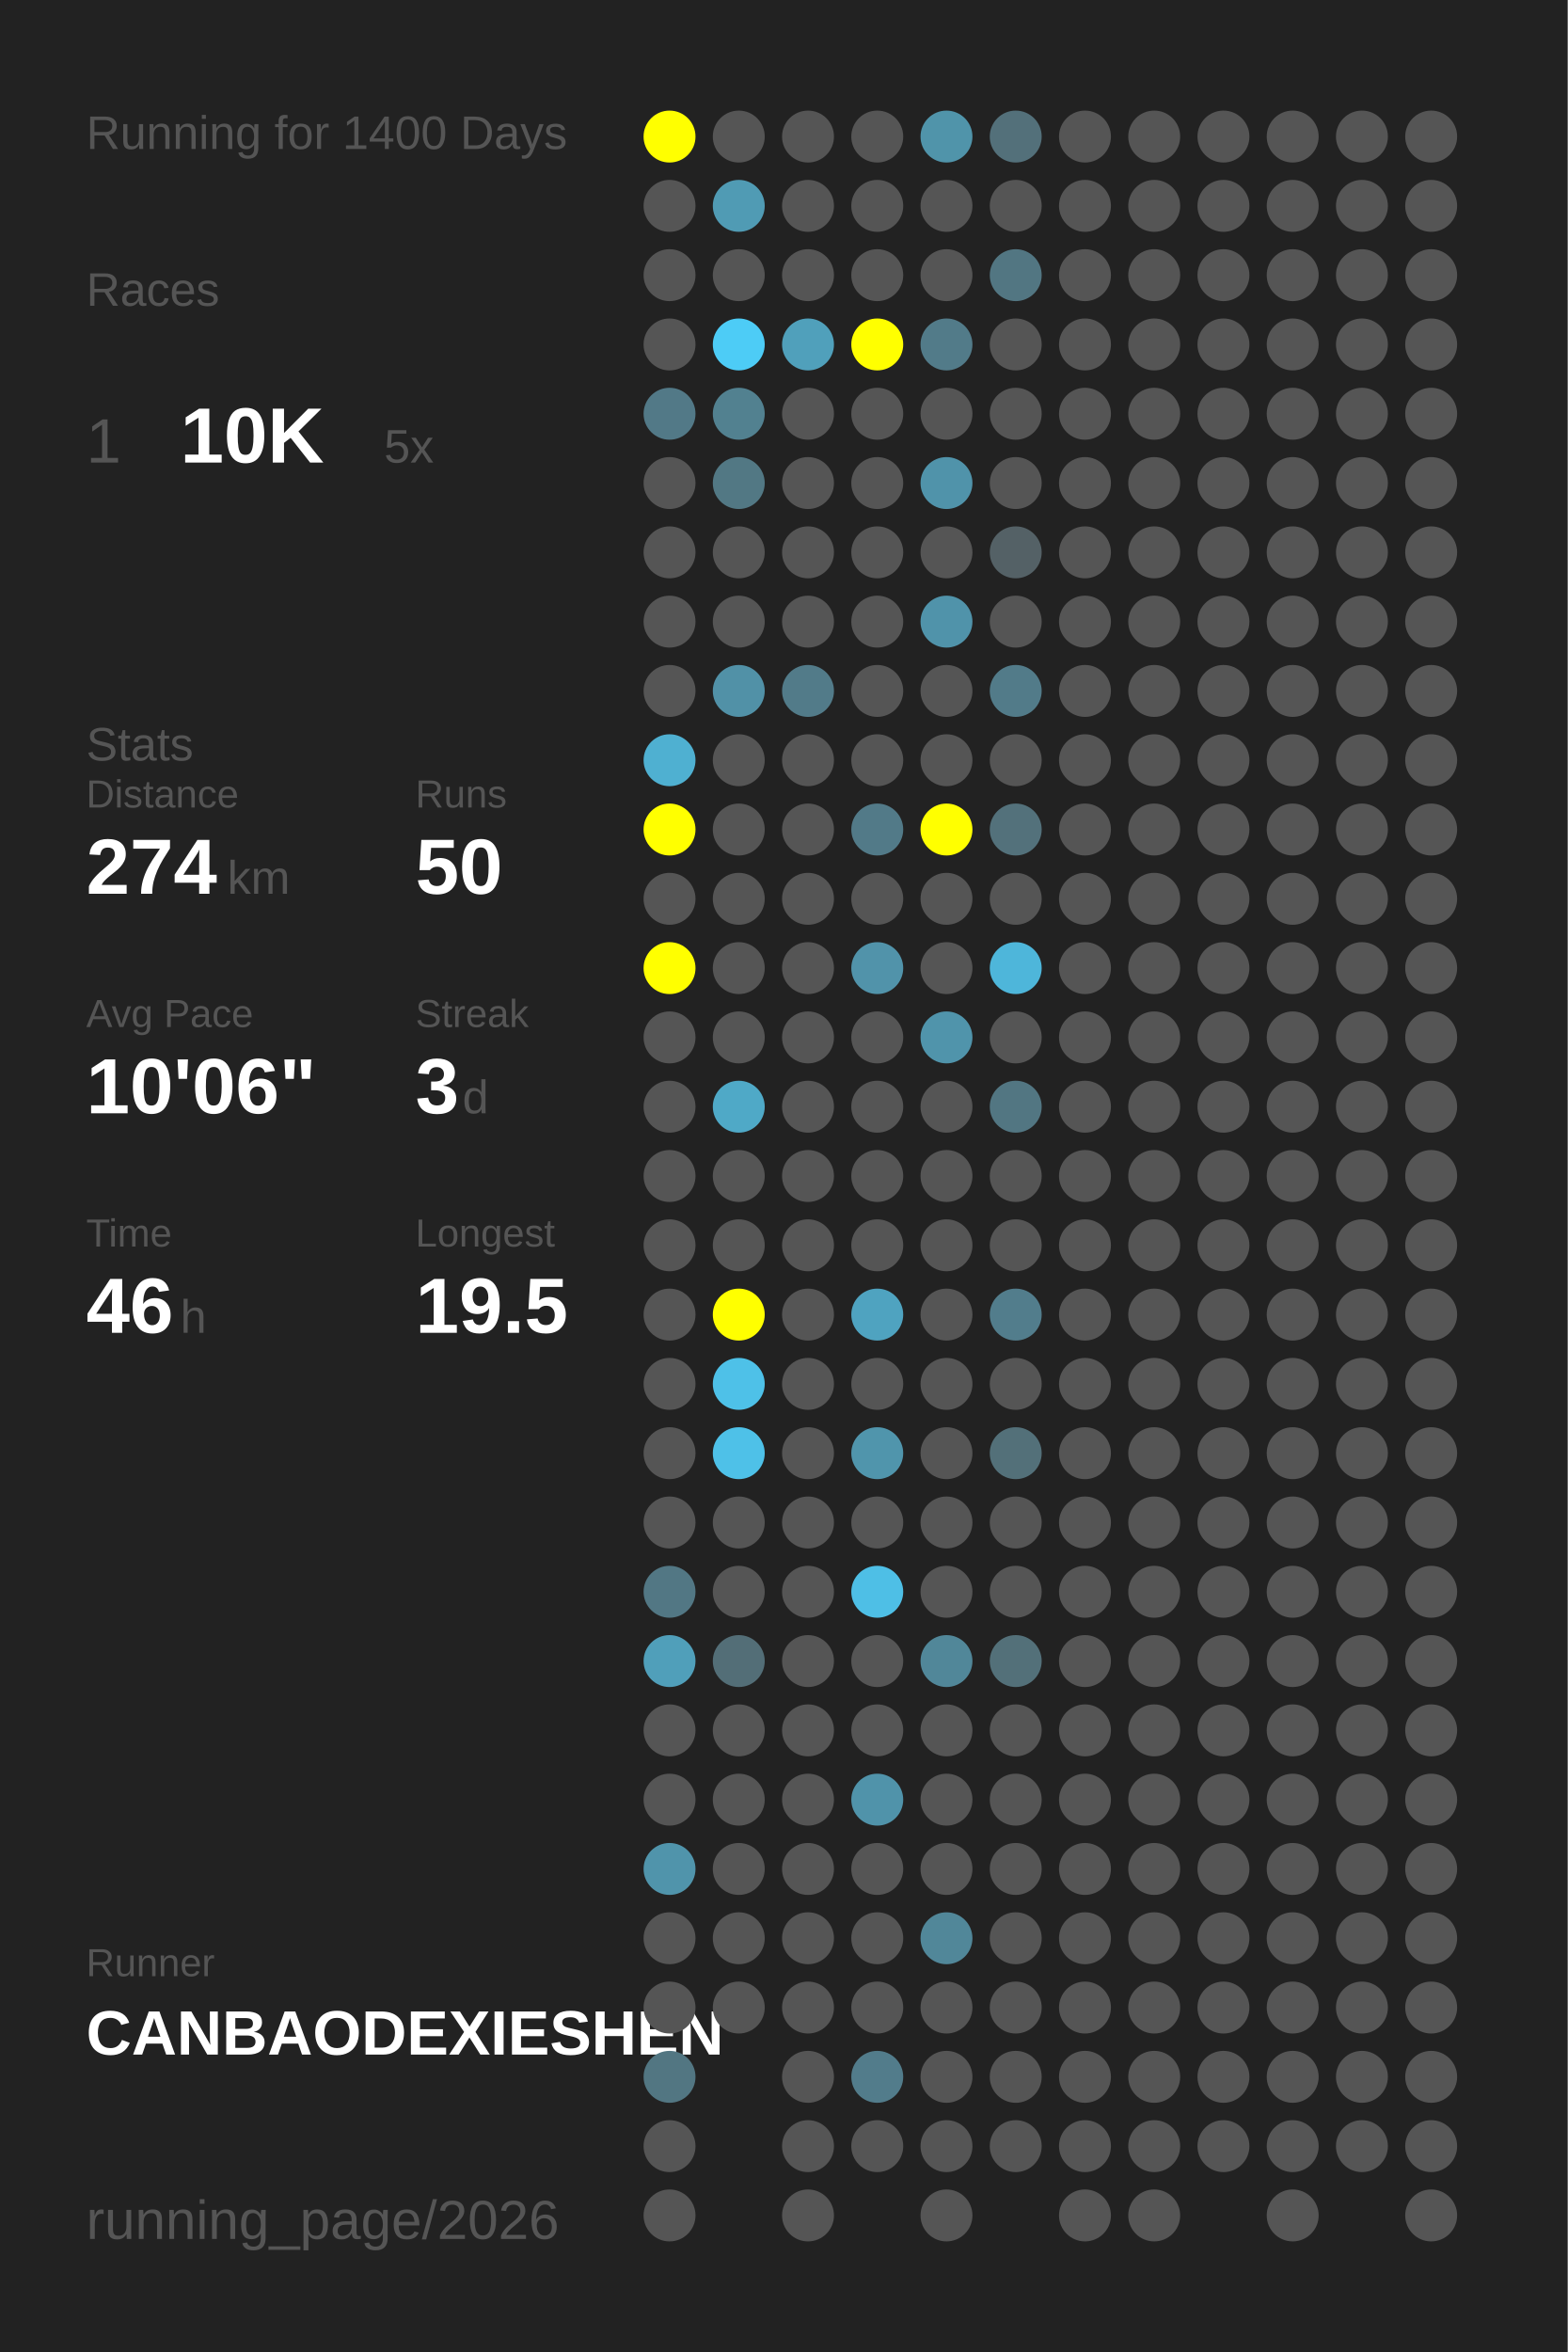
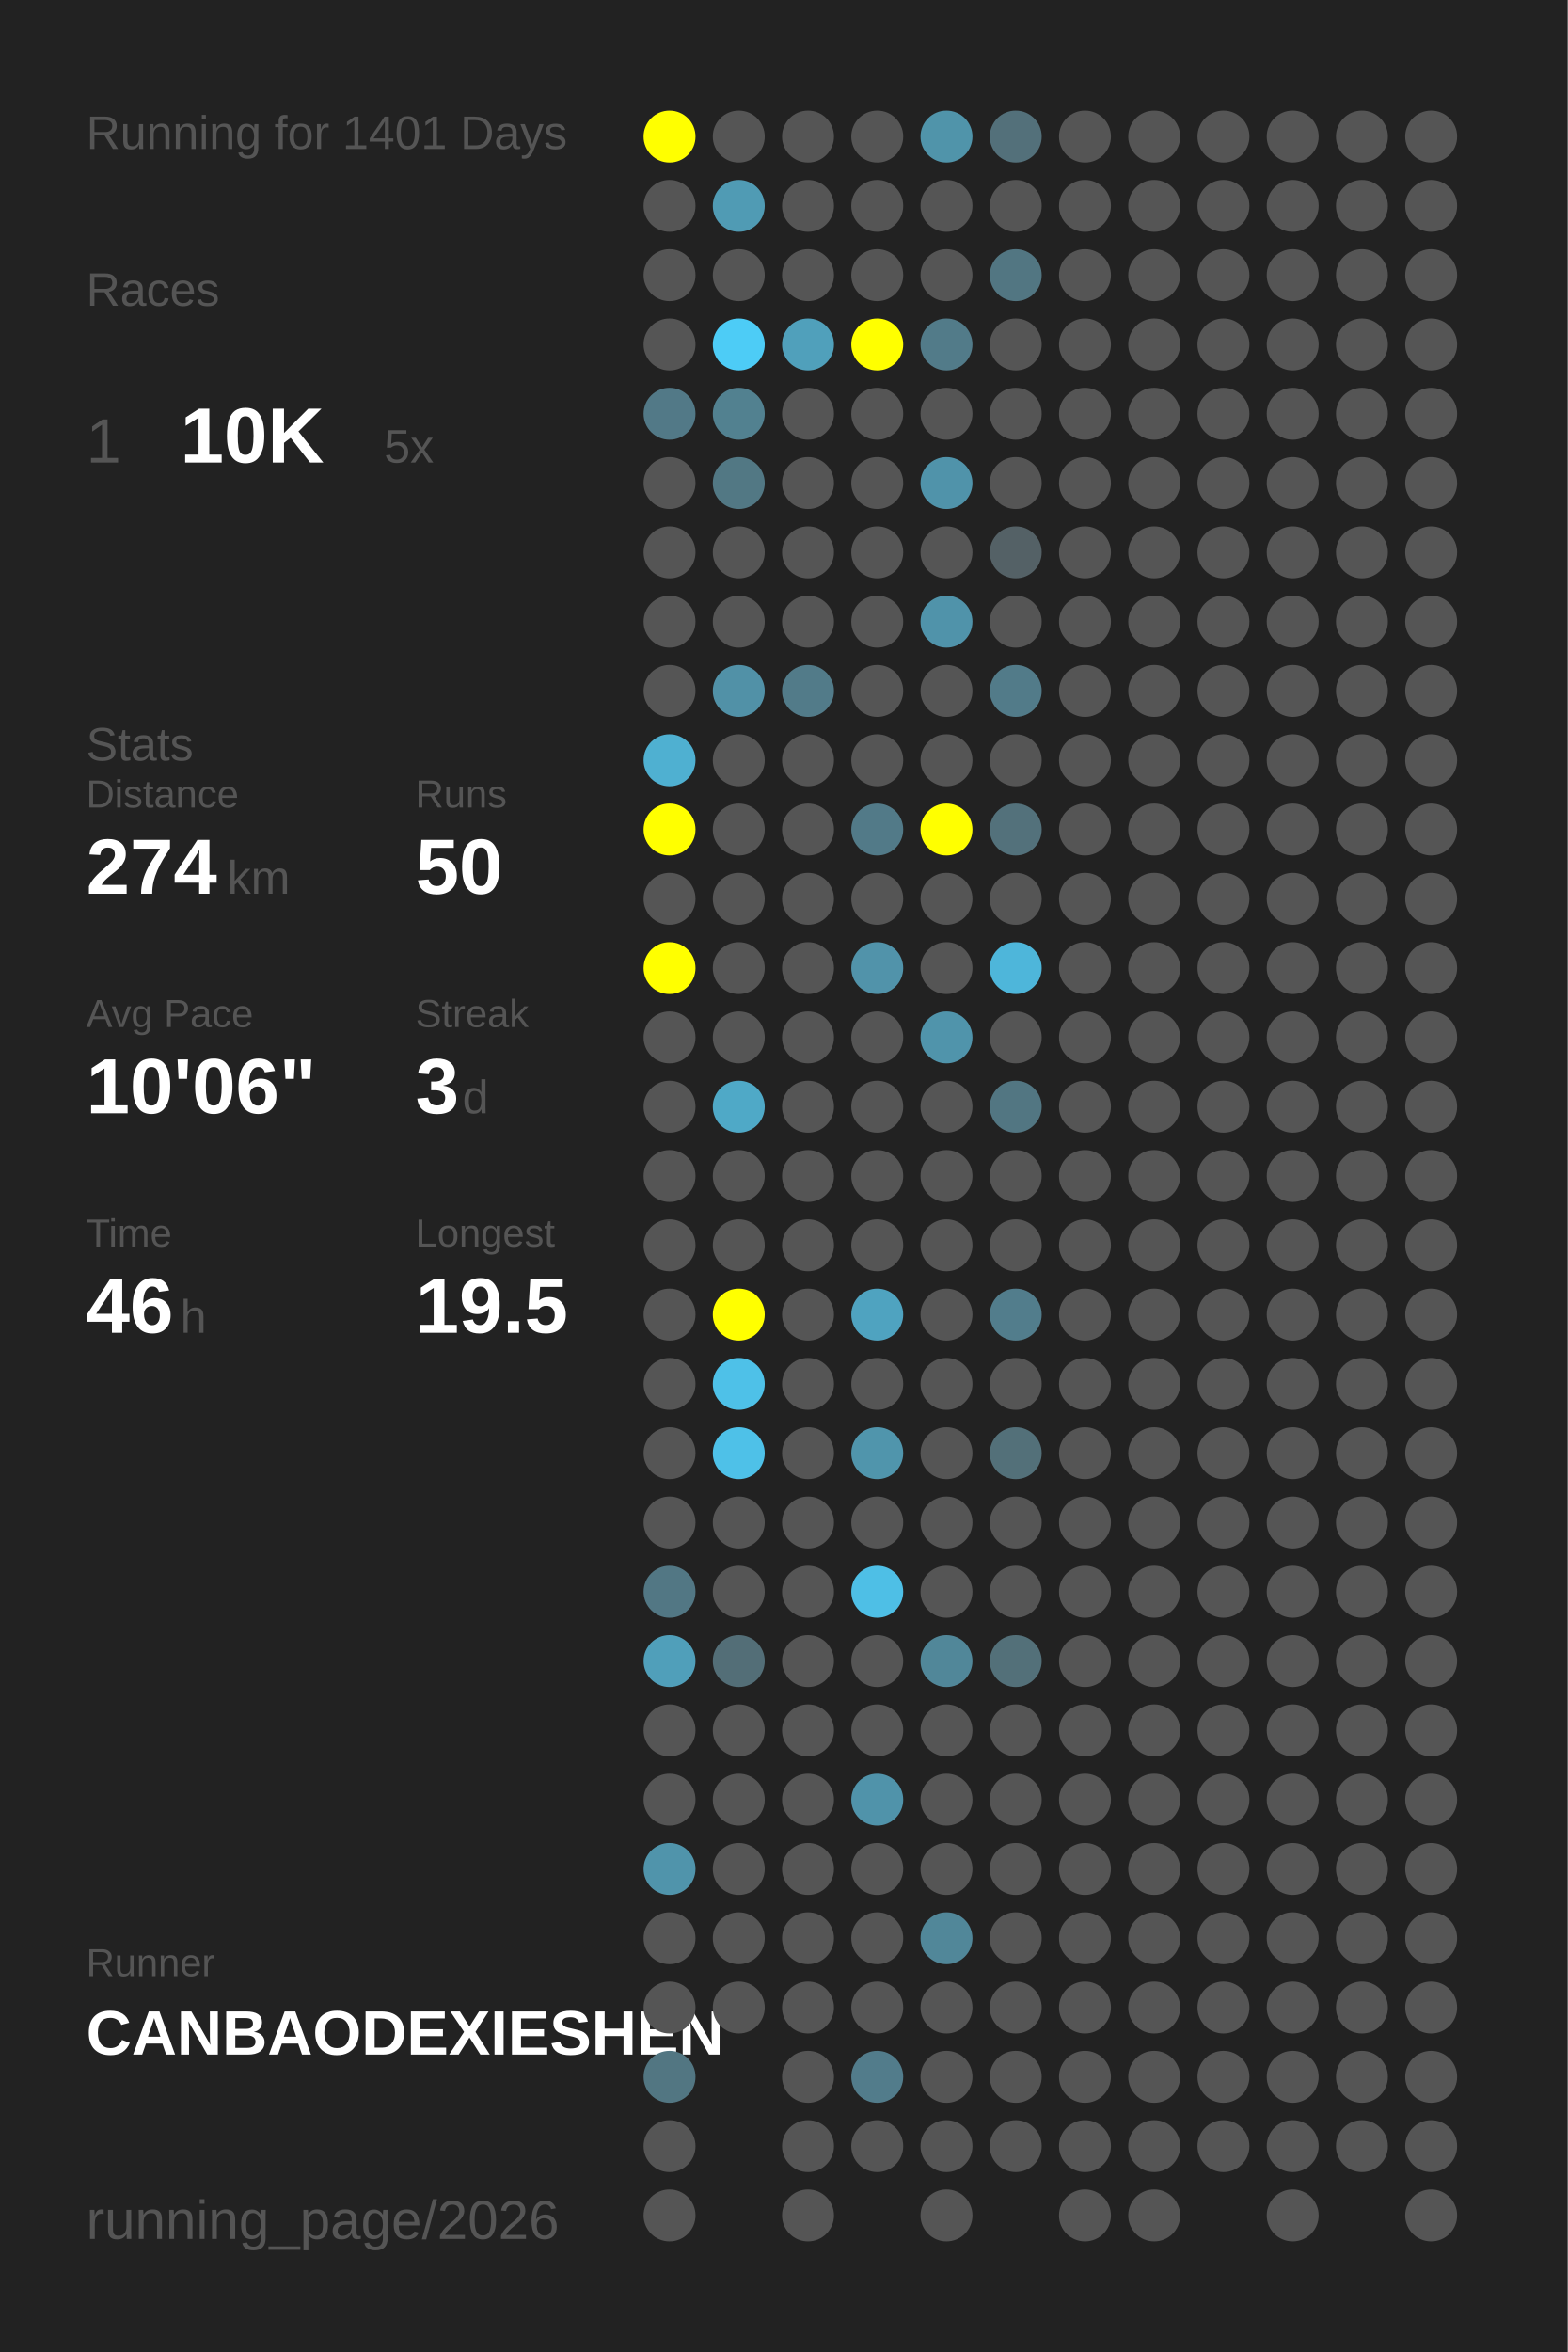
<svg xmlns="http://www.w3.org/2000/svg" baseProfile="full" height="300mm" version="1.1" viewBox="0,0,200,300" width="200mm">
  <defs />
  <rect fill="#222222" height="300" width="200" x="0" y="0" />
-   <text fill="#555555" style="font-size:6px; font-family:Arial;" x="11" y="19">Running for 1400 Days</text>
+   <text fill="#555555" style="font-size:6px; font-family:Arial;" x="11" y="19">Running for 1401 Days</text>
  <text fill="#555555" style="font-size:6px; font-family:Arial;" x="11" y="39">Races</text>
  <text fill="#555555" style="font-size:8px; font-family:Arial;" x="11" y="59">1</text>
  <text fill="#FFFFFF" style="font-size:10px; font-family:Arial; font-weight:bold;" x="23" y="59">10K</text>
  <text fill="#555555" style="font-size:6px; font-family:Arial;" x="49" y="59">5x</text>
  <text fill="#555555" style="font-size:6px; font-family:Arial;" x="11" y="97">Stats</text>
  <text fill="#555555" style="font-size:5px; font-family:Arial;" x="11" y="103">Distance</text>
  <text fill="#FFFFFF" style="font-size:10px; font-family:Arial; font-weight:bold;" x="11" y="114">274</text>
  <text fill="#555555" style="font-size:6px; font-family:Arial;" x="29" y="114">km</text>
  <text fill="#555555" style="font-size:5px; font-family:Arial;" x="53" y="103">Runs</text>
  <text fill="#FFFFFF" style="font-size:10px; font-family:Arial; font-weight:bold;" x="53" y="114">50</text>
  <text fill="#555555" style="font-size:5px; font-family:Arial;" x="11" y="131">Avg Pace</text>
  <text fill="#FFFFFF" style="font-size:10px; font-family:Arial; font-weight:bold;" x="11" y="142">10'06"</text>
  <text fill="#555555" style="font-size:5px; font-family:Arial;" x="53" y="131">Streak</text>
  <text fill="#FFFFFF" style="font-size:10px; font-family:Arial; font-weight:bold;" x="53" y="142">3</text>
  <text fill="#555555" style="font-size:6px; font-family:Arial;" x="59" y="142">d</text>
  <text fill="#555555" style="font-size:5px; font-family:Arial;" x="11" y="159">Time</text>
  <text fill="#FFFFFF" style="font-size:10px; font-family:Arial; font-weight:bold;" x="11" y="170">46</text>
  <text fill="#555555" style="font-size:6px; font-family:Arial;" x="23" y="170">h</text>
  <text fill="#555555" style="font-size:5px; font-family:Arial;" x="53" y="159">Longest</text>
  <text fill="#FFFFFF" style="font-size:10px; font-family:Arial; font-weight:bold;" x="53" y="170">19.5</text>
  <text fill="#555555" style="font-size:5px; font-family:Arial;" x="11" y="252.065">Runner</text>
  <text fill="#FFFFFF" style="font-size:8px; font-family:Arial; font-weight:bold;" x="11" y="262.065">CANBAODEXIESHEN</text>
  <text fill="#555555" style="font-size:7px; font-family:Arial;" x="11" y="285.581">running_page/2026</text>
  <circle cx="85.417" cy="17.419" fill="#FFFF00" r="3.312" />
  <circle cx="85.417" cy="26.258" fill="#555555" r="3.312" />
  <circle cx="85.417" cy="35.097" fill="#555555" r="3.312" />
  <circle cx="85.417" cy="43.935" fill="#555555" r="3.312" />
  <circle cx="85.417" cy="52.774" fill="#527987" r="3.312" />
  <circle cx="85.417" cy="61.613" fill="#555555" r="3.312" />
  <circle cx="85.417" cy="70.452" fill="#555555" r="3.312" />
  <circle cx="85.417" cy="79.29" fill="#555555" r="3.312" />
  <circle cx="85.417" cy="88.129" fill="#555555" r="3.312" />
  <circle cx="85.417" cy="96.968" fill="#4fb0d1" r="3.312" />
  <circle cx="85.417" cy="105.806" fill="#FFFF00" r="3.312" />
  <circle cx="85.417" cy="114.645" fill="#555555" r="3.312" />
  <circle cx="85.417" cy="123.484" fill="#FFFF00" r="3.312" />
  <circle cx="85.417" cy="132.323" fill="#555555" r="3.312" />
  <circle cx="85.417" cy="141.161" fill="#555555" r="3.312" />
  <circle cx="85.417" cy="150" fill="#555555" r="3.312" />
  <circle cx="85.417" cy="158.839" fill="#555555" r="3.312" />
  <circle cx="85.417" cy="167.677" fill="#555555" r="3.312" />
  <circle cx="85.417" cy="176.516" fill="#555555" r="3.312" />
  <circle cx="85.417" cy="185.355" fill="#555555" r="3.312" />
  <circle cx="85.417" cy="194.194" fill="#555555" r="3.312" />
  <circle cx="85.417" cy="203.032" fill="#527784" r="3.312" />
  <circle cx="85.417" cy="211.871" fill="#509fba" r="3.312" />
  <circle cx="85.417" cy="220.71" fill="#555555" r="3.312" />
  <circle cx="85.417" cy="229.548" fill="#555555" r="3.312" />
  <circle cx="85.417" cy="238.387" fill="#5094ab" r="3.312" />
  <circle cx="85.417" cy="247.226" fill="#555555" r="3.312" />
  <circle cx="85.417" cy="256.065" fill="#555555" r="3.312" />
  <circle cx="85.417" cy="264.903" fill="#527682" r="3.312" />
  <circle cx="85.417" cy="273.742" fill="#555555" r="3.312" />
  <circle cx="85.417" cy="282.581" fill="#555555" r="3.312" />
  <circle cx="94.25" cy="17.419" fill="#555555" r="3.312" />
  <circle cx="94.25" cy="26.258" fill="#509bb4" r="3.312" />
  <circle cx="94.25" cy="35.097" fill="#555555" r="3.312" />
  <circle cx="94.25" cy="43.935" fill="#4dccf6" r="3.312" />
  <circle cx="94.25" cy="52.774" fill="#528190" r="3.312" />
  <circle cx="94.25" cy="61.613" fill="#527884" r="3.312" />
  <circle cx="94.25" cy="70.452" fill="#555555" r="3.312" />
  <circle cx="94.25" cy="79.29" fill="#555555" r="3.312" />
  <circle cx="94.25" cy="88.129" fill="#5191a7" r="3.312" />
  <circle cx="94.25" cy="96.968" fill="#555555" r="3.312" />
  <circle cx="94.25" cy="105.806" fill="#555555" r="3.312" />
  <circle cx="94.25" cy="114.645" fill="#555555" r="3.312" />
  <circle cx="94.25" cy="123.484" fill="#555555" r="3.312" />
  <circle cx="94.25" cy="132.323" fill="#555555" r="3.312" />
  <circle cx="94.25" cy="141.161" fill="#4fa9c7" r="3.312" />
  <circle cx="94.25" cy="150" fill="#555555" r="3.312" />
  <circle cx="94.25" cy="158.839" fill="#555555" r="3.312" />
  <circle cx="94.25" cy="167.677" fill="#FFFF00" r="3.312" />
  <circle cx="94.25" cy="176.516" fill="#4ec1e8" r="3.312" />
  <circle cx="94.25" cy="185.355" fill="#4ec1e8" r="3.312" />
  <circle cx="94.25" cy="194.194" fill="#555555" r="3.312" />
  <circle cx="94.25" cy="203.032" fill="#555555" r="3.312" />
  <circle cx="94.25" cy="211.871" fill="#536e77" r="3.312" />
  <circle cx="94.25" cy="220.71" fill="#555555" r="3.312" />
  <circle cx="94.25" cy="229.548" fill="#555555" r="3.312" />
  <circle cx="94.25" cy="238.387" fill="#555555" r="3.312" />
  <circle cx="94.25" cy="247.226" fill="#555555" r="3.312" />
  <circle cx="94.25" cy="256.065" fill="#555555" r="3.312" />
  <circle cx="103.083" cy="17.419" fill="#555555" r="3.312" />
  <circle cx="103.083" cy="26.258" fill="#555555" r="3.312" />
  <circle cx="103.083" cy="35.097" fill="#555555" r="3.312" />
  <circle cx="103.083" cy="43.935" fill="#50a0bb" r="3.312" />
  <circle cx="103.083" cy="52.774" fill="#555555" r="3.312" />
  <circle cx="103.083" cy="61.613" fill="#555555" r="3.312" />
  <circle cx="103.083" cy="70.452" fill="#555555" r="3.312" />
  <circle cx="103.083" cy="79.29" fill="#555555" r="3.312" />
  <circle cx="103.083" cy="88.129" fill="#527b89" r="3.312" />
  <circle cx="103.083" cy="96.968" fill="#555555" r="3.312" />
  <circle cx="103.083" cy="105.806" fill="#555555" r="3.312" />
  <circle cx="103.083" cy="114.645" fill="#555555" r="3.312" />
  <circle cx="103.083" cy="123.484" fill="#555555" r="3.312" />
  <circle cx="103.083" cy="132.323" fill="#555555" r="3.312" />
  <circle cx="103.083" cy="141.161" fill="#555555" r="3.312" />
  <circle cx="103.083" cy="150" fill="#555555" r="3.312" />
  <circle cx="103.083" cy="158.839" fill="#555555" r="3.312" />
  <circle cx="103.083" cy="167.677" fill="#555555" r="3.312" />
  <circle cx="103.083" cy="176.516" fill="#555555" r="3.312" />
  <circle cx="103.083" cy="185.355" fill="#555555" r="3.312" />
  <circle cx="103.083" cy="194.194" fill="#555555" r="3.312" />
  <circle cx="103.083" cy="203.032" fill="#555555" r="3.312" />
  <circle cx="103.083" cy="211.871" fill="#555555" r="3.312" />
  <circle cx="103.083" cy="220.71" fill="#555555" r="3.312" />
  <circle cx="103.083" cy="229.548" fill="#555555" r="3.312" />
  <circle cx="103.083" cy="238.387" fill="#555555" r="3.312" />
  <circle cx="103.083" cy="247.226" fill="#555555" r="3.312" />
  <circle cx="103.083" cy="256.065" fill="#555555" r="3.312" />
  <circle cx="103.083" cy="264.903" fill="#555555" r="3.312" />
  <circle cx="103.083" cy="273.742" fill="#555555" r="3.312" />
  <circle cx="103.083" cy="282.581" fill="#555555" r="3.312" />
  <circle cx="111.917" cy="17.419" fill="#555555" r="3.312" />
  <circle cx="111.917" cy="26.258" fill="#555555" r="3.312" />
  <circle cx="111.917" cy="35.097" fill="#555555" r="3.312" />
  <circle cx="111.917" cy="43.935" fill="#FFFF00" r="3.312" />
  <circle cx="111.917" cy="52.774" fill="#555555" r="3.312" />
  <circle cx="111.917" cy="61.613" fill="#555555" r="3.312" />
  <circle cx="111.917" cy="70.452" fill="#555555" r="3.312" />
  <circle cx="111.917" cy="79.29" fill="#555555" r="3.312" />
  <circle cx="111.917" cy="88.129" fill="#555555" r="3.312" />
  <circle cx="111.917" cy="96.968" fill="#555555" r="3.312" />
  <circle cx="111.917" cy="105.806" fill="#527a88" r="3.312" />
  <circle cx="111.917" cy="114.645" fill="#555555" r="3.312" />
  <circle cx="111.917" cy="123.484" fill="#5193aa" r="3.312" />
  <circle cx="111.917" cy="132.323" fill="#555555" r="3.312" />
  <circle cx="111.917" cy="141.161" fill="#555555" r="3.312" />
  <circle cx="111.917" cy="150" fill="#555555" r="3.312" />
  <circle cx="111.917" cy="158.839" fill="#555555" r="3.312" />
  <circle cx="111.917" cy="167.677" fill="#4fa3c0" r="3.312" />
  <circle cx="111.917" cy="176.516" fill="#555555" r="3.312" />
  <circle cx="111.917" cy="185.355" fill="#5095ac" r="3.312" />
  <circle cx="111.917" cy="194.194" fill="#555555" r="3.312" />
  <circle cx="111.917" cy="203.032" fill="#4ebfe6" r="3.312" />
  <circle cx="111.917" cy="211.871" fill="#555555" r="3.312" />
  <circle cx="111.917" cy="220.71" fill="#555555" r="3.312" />
  <circle cx="111.917" cy="229.548" fill="#5093aa" r="3.312" />
  <circle cx="111.917" cy="238.387" fill="#555555" r="3.312" />
  <circle cx="111.917" cy="247.226" fill="#555555" r="3.312" />
  <circle cx="111.917" cy="256.065" fill="#555555" r="3.312" />
  <circle cx="111.917" cy="264.903" fill="#527c8b" r="3.312" />
  <circle cx="111.917" cy="273.742" fill="#555555" r="3.312" />
  <circle cx="120.75" cy="17.419" fill="#5094aa" r="3.312" />
  <circle cx="120.75" cy="26.258" fill="#555555" r="3.312" />
  <circle cx="120.75" cy="35.097" fill="#555555" r="3.312" />
  <circle cx="120.75" cy="43.935" fill="#527b89" r="3.312" />
  <circle cx="120.75" cy="52.774" fill="#555555" r="3.312" />
  <circle cx="120.75" cy="61.613" fill="#5093aa" r="3.312" />
  <circle cx="120.75" cy="70.452" fill="#555555" r="3.312" />
  <circle cx="120.75" cy="79.29" fill="#5093aa" r="3.312" />
  <circle cx="120.75" cy="88.129" fill="#555555" r="3.312" />
  <circle cx="120.75" cy="96.968" fill="#555555" r="3.312" />
  <circle cx="120.75" cy="105.806" fill="#FFFF00" r="3.312" />
  <circle cx="120.75" cy="114.645" fill="#555555" r="3.312" />
  <circle cx="120.75" cy="123.484" fill="#555555" r="3.312" />
  <circle cx="120.75" cy="132.323" fill="#5094ab" r="3.312" />
  <circle cx="120.75" cy="141.161" fill="#555555" r="3.312" />
  <circle cx="120.75" cy="150" fill="#555555" r="3.312" />
  <circle cx="120.75" cy="158.839" fill="#555555" r="3.312" />
  <circle cx="120.75" cy="167.677" fill="#555555" r="3.312" />
  <circle cx="120.75" cy="176.516" fill="#555555" r="3.312" />
  <circle cx="120.75" cy="185.355" fill="#555555" r="3.312" />
  <circle cx="120.75" cy="194.194" fill="#555555" r="3.312" />
  <circle cx="120.75" cy="203.032" fill="#555555" r="3.312" />
  <circle cx="120.75" cy="211.871" fill="#518799" r="3.312" />
  <circle cx="120.75" cy="220.71" fill="#555555" r="3.312" />
  <circle cx="120.75" cy="229.548" fill="#555555" r="3.312" />
  <circle cx="120.75" cy="238.387" fill="#555555" r="3.312" />
  <circle cx="120.75" cy="247.226" fill="#518799" r="3.312" />
  <circle cx="120.75" cy="256.065" fill="#555555" r="3.312" />
  <circle cx="120.75" cy="264.903" fill="#555555" r="3.312" />
  <circle cx="120.75" cy="273.742" fill="#555555" r="3.312" />
  <circle cx="120.75" cy="282.581" fill="#555555" r="3.312" />
  <circle cx="129.583" cy="17.419" fill="#53707a" r="3.312" />
  <circle cx="129.583" cy="26.258" fill="#555555" r="3.312" />
  <circle cx="129.583" cy="35.097" fill="#527682" r="3.312" />
  <circle cx="129.583" cy="43.935" fill="#555555" r="3.312" />
  <circle cx="129.583" cy="52.774" fill="#555555" r="3.312" />
  <circle cx="129.583" cy="61.613" fill="#555555" r="3.312" />
  <circle cx="129.583" cy="70.452" fill="#546166" r="3.312" />
  <circle cx="129.583" cy="79.29" fill="#555555" r="3.312" />
  <circle cx="129.583" cy="88.129" fill="#527b89" r="3.312" />
  <circle cx="129.583" cy="96.968" fill="#555555" r="3.312" />
  <circle cx="129.583" cy="105.806" fill="#53717b" r="3.312" />
  <circle cx="129.583" cy="114.645" fill="#555555" r="3.312" />
  <circle cx="129.583" cy="123.484" fill="#4eb6da" r="3.312" />
  <circle cx="129.583" cy="132.323" fill="#555555" r="3.312" />
  <circle cx="129.583" cy="141.161" fill="#527682" r="3.312" />
  <circle cx="129.583" cy="150" fill="#555555" r="3.312" />
  <circle cx="129.583" cy="158.839" fill="#555555" r="3.312" />
  <circle cx="129.583" cy="167.677" fill="#527d8c" r="3.312" />
  <circle cx="129.583" cy="176.516" fill="#555555" r="3.312" />
  <circle cx="129.583" cy="185.355" fill="#537079" r="3.312" />
  <circle cx="129.583" cy="194.194" fill="#555555" r="3.312" />
  <circle cx="129.583" cy="203.032" fill="#555555" r="3.312" />
  <circle cx="129.583" cy="211.871" fill="#537079" r="3.312" />
  <circle cx="129.583" cy="220.71" fill="#555555" r="3.312" />
  <circle cx="129.583" cy="229.548" fill="#555555" r="3.312" />
  <circle cx="129.583" cy="238.387" fill="#555555" r="3.312" />
  <circle cx="129.583" cy="247.226" fill="#555555" r="3.312" />
  <circle cx="129.583" cy="256.065" fill="#555555" r="3.312" />
  <circle cx="129.583" cy="264.903" fill="#555555" r="3.312" />
  <circle cx="129.583" cy="273.742" fill="#555555" r="3.312" />
  <circle cx="138.417" cy="17.419" fill="#555555" r="3.312" />
  <circle cx="138.417" cy="26.258" fill="#555555" r="3.312" />
  <circle cx="138.417" cy="35.097" fill="#555555" r="3.312" />
  <circle cx="138.417" cy="43.935" fill="#555555" r="3.312" />
  <circle cx="138.417" cy="52.774" fill="#555555" r="3.312" />
  <circle cx="138.417" cy="61.613" fill="#555555" r="3.312" />
  <circle cx="138.417" cy="70.452" fill="#555555" r="3.312" />
  <circle cx="138.417" cy="79.29" fill="#555555" r="3.312" />
  <circle cx="138.417" cy="88.129" fill="#555555" r="3.312" />
  <circle cx="138.417" cy="96.968" fill="#555555" r="3.312" />
  <circle cx="138.417" cy="105.806" fill="#555555" r="3.312" />
  <circle cx="138.417" cy="114.645" fill="#555555" r="3.312" />
  <circle cx="138.417" cy="123.484" fill="#555555" r="3.312" />
  <circle cx="138.417" cy="132.323" fill="#555555" r="3.312" />
  <circle cx="138.417" cy="141.161" fill="#555555" r="3.312" />
  <circle cx="138.417" cy="150" fill="#555555" r="3.312" />
  <circle cx="138.417" cy="158.839" fill="#555555" r="3.312" />
  <circle cx="138.417" cy="167.677" fill="#555555" r="3.312" />
  <circle cx="138.417" cy="176.516" fill="#555555" r="3.312" />
  <circle cx="138.417" cy="185.355" fill="#555555" r="3.312" />
  <circle cx="138.417" cy="194.194" fill="#555555" r="3.312" />
  <circle cx="138.417" cy="203.032" fill="#555555" r="3.312" />
  <circle cx="138.417" cy="211.871" fill="#555555" r="3.312" />
  <circle cx="138.417" cy="220.71" fill="#555555" r="3.312" />
  <circle cx="138.417" cy="229.548" fill="#555555" r="3.312" />
  <circle cx="138.417" cy="238.387" fill="#555555" r="3.312" />
  <circle cx="138.417" cy="247.226" fill="#555555" r="3.312" />
  <circle cx="138.417" cy="256.065" fill="#555555" r="3.312" />
  <circle cx="138.417" cy="264.903" fill="#555555" r="3.312" />
  <circle cx="138.417" cy="273.742" fill="#555555" r="3.312" />
  <circle cx="138.417" cy="282.581" fill="#555555" r="3.312" />
  <circle cx="147.25" cy="17.419" fill="#555555" r="3.312" />
  <circle cx="147.25" cy="26.258" fill="#555555" r="3.312" />
  <circle cx="147.25" cy="35.097" fill="#555555" r="3.312" />
  <circle cx="147.25" cy="43.935" fill="#555555" r="3.312" />
  <circle cx="147.25" cy="52.774" fill="#555555" r="3.312" />
  <circle cx="147.25" cy="61.613" fill="#555555" r="3.312" />
  <circle cx="147.25" cy="70.452" fill="#555555" r="3.312" />
  <circle cx="147.25" cy="79.29" fill="#555555" r="3.312" />
  <circle cx="147.25" cy="88.129" fill="#555555" r="3.312" />
  <circle cx="147.25" cy="96.968" fill="#555555" r="3.312" />
  <circle cx="147.25" cy="105.806" fill="#555555" r="3.312" />
  <circle cx="147.25" cy="114.645" fill="#555555" r="3.312" />
  <circle cx="147.25" cy="123.484" fill="#555555" r="3.312" />
  <circle cx="147.25" cy="132.323" fill="#555555" r="3.312" />
  <circle cx="147.25" cy="141.161" fill="#555555" r="3.312" />
  <circle cx="147.25" cy="150" fill="#555555" r="3.312" />
  <circle cx="147.25" cy="158.839" fill="#555555" r="3.312" />
  <circle cx="147.25" cy="167.677" fill="#555555" r="3.312" />
  <circle cx="147.25" cy="176.516" fill="#555555" r="3.312" />
  <circle cx="147.25" cy="185.355" fill="#555555" r="3.312" />
  <circle cx="147.25" cy="194.194" fill="#555555" r="3.312" />
  <circle cx="147.25" cy="203.032" fill="#555555" r="3.312" />
  <circle cx="147.25" cy="211.871" fill="#555555" r="3.312" />
  <circle cx="147.25" cy="220.71" fill="#555555" r="3.312" />
  <circle cx="147.25" cy="229.548" fill="#555555" r="3.312" />
  <circle cx="147.25" cy="238.387" fill="#555555" r="3.312" />
  <circle cx="147.25" cy="247.226" fill="#555555" r="3.312" />
  <circle cx="147.25" cy="256.065" fill="#555555" r="3.312" />
  <circle cx="147.25" cy="264.903" fill="#555555" r="3.312" />
  <circle cx="147.25" cy="273.742" fill="#555555" r="3.312" />
  <circle cx="147.25" cy="282.581" fill="#555555" r="3.312" />
  <circle cx="156.083" cy="17.419" fill="#555555" r="3.312" />
  <circle cx="156.083" cy="26.258" fill="#555555" r="3.312" />
  <circle cx="156.083" cy="35.097" fill="#555555" r="3.312" />
  <circle cx="156.083" cy="43.935" fill="#555555" r="3.312" />
  <circle cx="156.083" cy="52.774" fill="#555555" r="3.312" />
  <circle cx="156.083" cy="61.613" fill="#555555" r="3.312" />
  <circle cx="156.083" cy="70.452" fill="#555555" r="3.312" />
  <circle cx="156.083" cy="79.29" fill="#555555" r="3.312" />
  <circle cx="156.083" cy="88.129" fill="#555555" r="3.312" />
  <circle cx="156.083" cy="96.968" fill="#555555" r="3.312" />
  <circle cx="156.083" cy="105.806" fill="#555555" r="3.312" />
  <circle cx="156.083" cy="114.645" fill="#555555" r="3.312" />
  <circle cx="156.083" cy="123.484" fill="#555555" r="3.312" />
  <circle cx="156.083" cy="132.323" fill="#555555" r="3.312" />
  <circle cx="156.083" cy="141.161" fill="#555555" r="3.312" />
  <circle cx="156.083" cy="150" fill="#555555" r="3.312" />
  <circle cx="156.083" cy="158.839" fill="#555555" r="3.312" />
  <circle cx="156.083" cy="167.677" fill="#555555" r="3.312" />
  <circle cx="156.083" cy="176.516" fill="#555555" r="3.312" />
  <circle cx="156.083" cy="185.355" fill="#555555" r="3.312" />
  <circle cx="156.083" cy="194.194" fill="#555555" r="3.312" />
  <circle cx="156.083" cy="203.032" fill="#555555" r="3.312" />
  <circle cx="156.083" cy="211.871" fill="#555555" r="3.312" />
  <circle cx="156.083" cy="220.71" fill="#555555" r="3.312" />
  <circle cx="156.083" cy="229.548" fill="#555555" r="3.312" />
  <circle cx="156.083" cy="238.387" fill="#555555" r="3.312" />
  <circle cx="156.083" cy="247.226" fill="#555555" r="3.312" />
  <circle cx="156.083" cy="256.065" fill="#555555" r="3.312" />
  <circle cx="156.083" cy="264.903" fill="#555555" r="3.312" />
  <circle cx="156.083" cy="273.742" fill="#555555" r="3.312" />
  <circle cx="164.917" cy="17.419" fill="#555555" r="3.312" />
  <circle cx="164.917" cy="26.258" fill="#555555" r="3.312" />
  <circle cx="164.917" cy="35.097" fill="#555555" r="3.312" />
  <circle cx="164.917" cy="43.935" fill="#555555" r="3.312" />
  <circle cx="164.917" cy="52.774" fill="#555555" r="3.312" />
  <circle cx="164.917" cy="61.613" fill="#555555" r="3.312" />
  <circle cx="164.917" cy="70.452" fill="#555555" r="3.312" />
  <circle cx="164.917" cy="79.29" fill="#555555" r="3.312" />
  <circle cx="164.917" cy="88.129" fill="#555555" r="3.312" />
  <circle cx="164.917" cy="96.968" fill="#555555" r="3.312" />
  <circle cx="164.917" cy="105.806" fill="#555555" r="3.312" />
  <circle cx="164.917" cy="114.645" fill="#555555" r="3.312" />
  <circle cx="164.917" cy="123.484" fill="#555555" r="3.312" />
  <circle cx="164.917" cy="132.323" fill="#555555" r="3.312" />
  <circle cx="164.917" cy="141.161" fill="#555555" r="3.312" />
  <circle cx="164.917" cy="150" fill="#555555" r="3.312" />
  <circle cx="164.917" cy="158.839" fill="#555555" r="3.312" />
  <circle cx="164.917" cy="167.677" fill="#555555" r="3.312" />
  <circle cx="164.917" cy="176.516" fill="#555555" r="3.312" />
  <circle cx="164.917" cy="185.355" fill="#555555" r="3.312" />
  <circle cx="164.917" cy="194.194" fill="#555555" r="3.312" />
  <circle cx="164.917" cy="203.032" fill="#555555" r="3.312" />
  <circle cx="164.917" cy="211.871" fill="#555555" r="3.312" />
  <circle cx="164.917" cy="220.71" fill="#555555" r="3.312" />
  <circle cx="164.917" cy="229.548" fill="#555555" r="3.312" />
  <circle cx="164.917" cy="238.387" fill="#555555" r="3.312" />
  <circle cx="164.917" cy="247.226" fill="#555555" r="3.312" />
  <circle cx="164.917" cy="256.065" fill="#555555" r="3.312" />
  <circle cx="164.917" cy="264.903" fill="#555555" r="3.312" />
  <circle cx="164.917" cy="273.742" fill="#555555" r="3.312" />
  <circle cx="164.917" cy="282.581" fill="#555555" r="3.312" />
  <circle cx="173.75" cy="17.419" fill="#555555" r="3.312" />
  <circle cx="173.75" cy="26.258" fill="#555555" r="3.312" />
  <circle cx="173.75" cy="35.097" fill="#555555" r="3.312" />
  <circle cx="173.75" cy="43.935" fill="#555555" r="3.312" />
  <circle cx="173.75" cy="52.774" fill="#555555" r="3.312" />
  <circle cx="173.75" cy="61.613" fill="#555555" r="3.312" />
  <circle cx="173.75" cy="70.452" fill="#555555" r="3.312" />
  <circle cx="173.75" cy="79.29" fill="#555555" r="3.312" />
  <circle cx="173.75" cy="88.129" fill="#555555" r="3.312" />
  <circle cx="173.75" cy="96.968" fill="#555555" r="3.312" />
  <circle cx="173.75" cy="105.806" fill="#555555" r="3.312" />
  <circle cx="173.75" cy="114.645" fill="#555555" r="3.312" />
  <circle cx="173.75" cy="123.484" fill="#555555" r="3.312" />
  <circle cx="173.75" cy="132.323" fill="#555555" r="3.312" />
  <circle cx="173.75" cy="141.161" fill="#555555" r="3.312" />
  <circle cx="173.75" cy="150" fill="#555555" r="3.312" />
  <circle cx="173.75" cy="158.839" fill="#555555" r="3.312" />
  <circle cx="173.75" cy="167.677" fill="#555555" r="3.312" />
  <circle cx="173.75" cy="176.516" fill="#555555" r="3.312" />
  <circle cx="173.75" cy="185.355" fill="#555555" r="3.312" />
  <circle cx="173.75" cy="194.194" fill="#555555" r="3.312" />
  <circle cx="173.75" cy="203.032" fill="#555555" r="3.312" />
  <circle cx="173.75" cy="211.871" fill="#555555" r="3.312" />
  <circle cx="173.75" cy="220.71" fill="#555555" r="3.312" />
  <circle cx="173.75" cy="229.548" fill="#555555" r="3.312" />
  <circle cx="173.75" cy="238.387" fill="#555555" r="3.312" />
  <circle cx="173.75" cy="247.226" fill="#555555" r="3.312" />
  <circle cx="173.75" cy="256.065" fill="#555555" r="3.312" />
  <circle cx="173.75" cy="264.903" fill="#555555" r="3.312" />
  <circle cx="173.75" cy="273.742" fill="#555555" r="3.312" />
  <circle cx="182.583" cy="17.419" fill="#555555" r="3.312" />
  <circle cx="182.583" cy="26.258" fill="#555555" r="3.312" />
  <circle cx="182.583" cy="35.097" fill="#555555" r="3.312" />
  <circle cx="182.583" cy="43.935" fill="#555555" r="3.312" />
  <circle cx="182.583" cy="52.774" fill="#555555" r="3.312" />
  <circle cx="182.583" cy="61.613" fill="#555555" r="3.312" />
  <circle cx="182.583" cy="70.452" fill="#555555" r="3.312" />
  <circle cx="182.583" cy="79.29" fill="#555555" r="3.312" />
  <circle cx="182.583" cy="88.129" fill="#555555" r="3.312" />
  <circle cx="182.583" cy="96.968" fill="#555555" r="3.312" />
  <circle cx="182.583" cy="105.806" fill="#555555" r="3.312" />
  <circle cx="182.583" cy="114.645" fill="#555555" r="3.312" />
  <circle cx="182.583" cy="123.484" fill="#555555" r="3.312" />
  <circle cx="182.583" cy="132.323" fill="#555555" r="3.312" />
  <circle cx="182.583" cy="141.161" fill="#555555" r="3.312" />
  <circle cx="182.583" cy="150" fill="#555555" r="3.312" />
  <circle cx="182.583" cy="158.839" fill="#555555" r="3.312" />
  <circle cx="182.583" cy="167.677" fill="#555555" r="3.312" />
  <circle cx="182.583" cy="176.516" fill="#555555" r="3.312" />
  <circle cx="182.583" cy="185.355" fill="#555555" r="3.312" />
  <circle cx="182.583" cy="194.194" fill="#555555" r="3.312" />
  <circle cx="182.583" cy="203.032" fill="#555555" r="3.312" />
  <circle cx="182.583" cy="211.871" fill="#555555" r="3.312" />
  <circle cx="182.583" cy="220.71" fill="#555555" r="3.312" />
  <circle cx="182.583" cy="229.548" fill="#555555" r="3.312" />
  <circle cx="182.583" cy="238.387" fill="#555555" r="3.312" />
  <circle cx="182.583" cy="247.226" fill="#555555" r="3.312" />
  <circle cx="182.583" cy="256.065" fill="#555555" r="3.312" />
  <circle cx="182.583" cy="264.903" fill="#555555" r="3.312" />
  <circle cx="182.583" cy="273.742" fill="#555555" r="3.312" />
  <circle cx="182.583" cy="282.581" fill="#555555" r="3.312" />
</svg>
